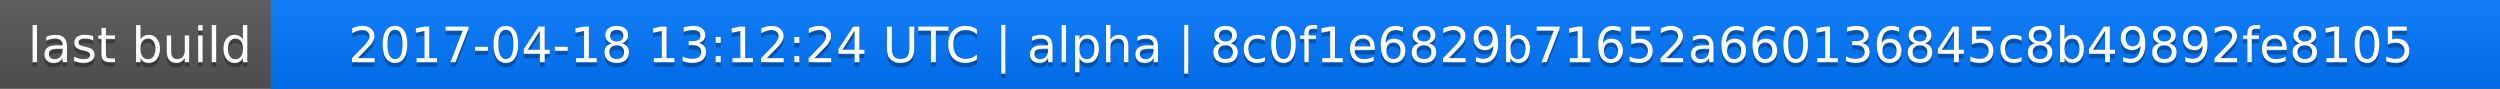
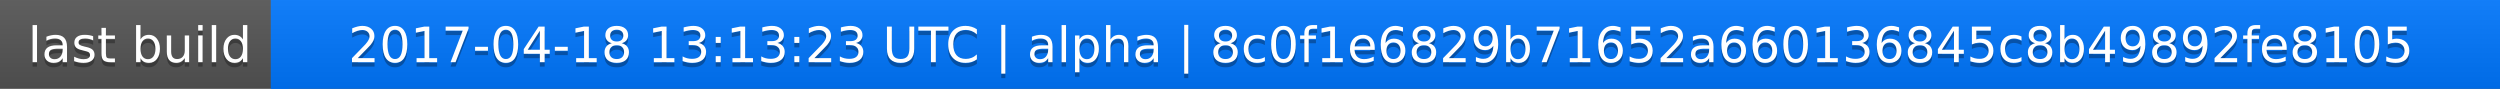
<svg xmlns="http://www.w3.org/2000/svg" width="563" height="20">
  <linearGradient id="a" x2="0" y2="100%">
    <stop offset="0" stop-color="#bbb" stop-opacity=".1" />
    <stop offset="1" stop-opacity=".1" />
  </linearGradient>
  <rect rx="0" width="563" height="20" fill="#555" />
  <rect rx="0" x="61" width="502" height="20" fill="#07f" />
  <path fill="#07f" d="M61 0h4v20h-4z" />
  <rect rx="0" width="563" height="20" fill="url(#a)" />
  <g fill="#fff" text-anchor="middle" font-family="DejaVu Sans,Verdana,Geneva,sans-serif" font-size="11">
    <text x="31.5" y="15" fill="#010101" fill-opacity=".3">last build</text>
    <text x="31.5" y="14">last build</text>
-     <text x="311" y="15" fill="#010101" fill-opacity=".3">2017-04-18 13:12:24 UTC | alpha | 8c0f1e6829b71652a660136845c8b49892fe8105</text>
-     <text x="311" y="14">2017-04-18 13:12:24 UTC | alpha | 8c0f1e6829b71652a660136845c8b49892fe8105</text>
+     <text x="311" y="15" fill="#010101" fill-opacity=".3">2017-04-18 13:13:23 UTC | alpha | 8c0f1e6829b71652a660136845c8b49892fe8105</text>
+     <text x="311" y="14">2017-04-18 13:13:23 UTC | alpha | 8c0f1e6829b71652a660136845c8b49892fe8105</text>
  </g>
</svg>
